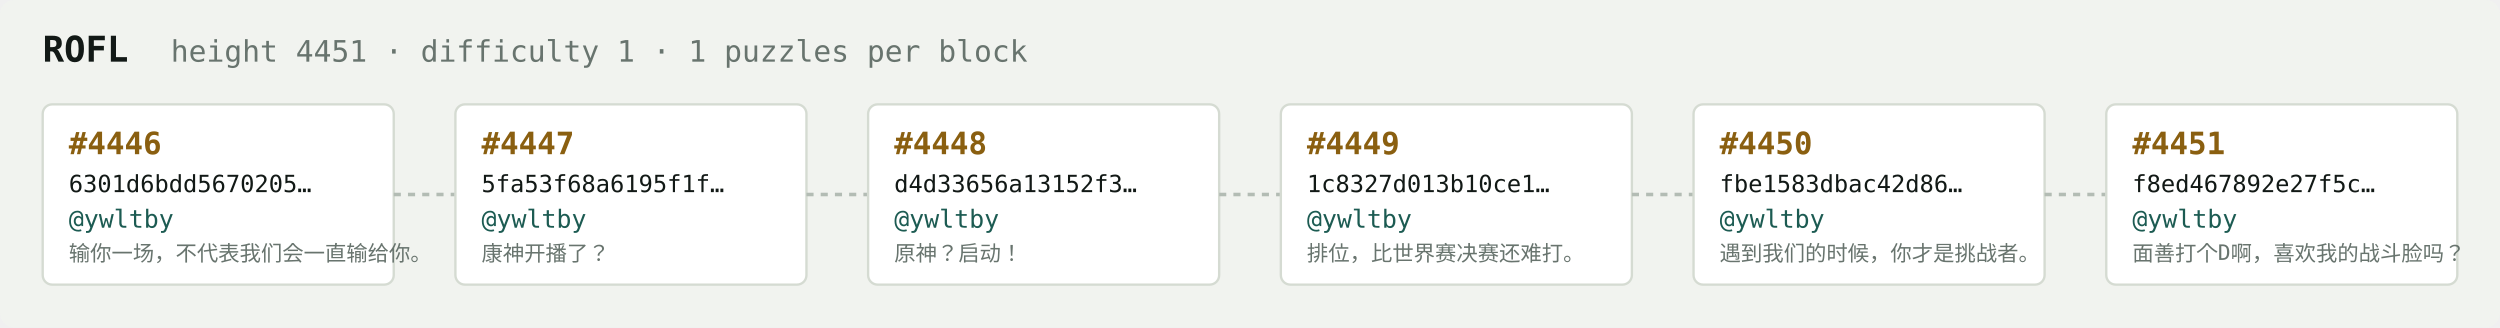
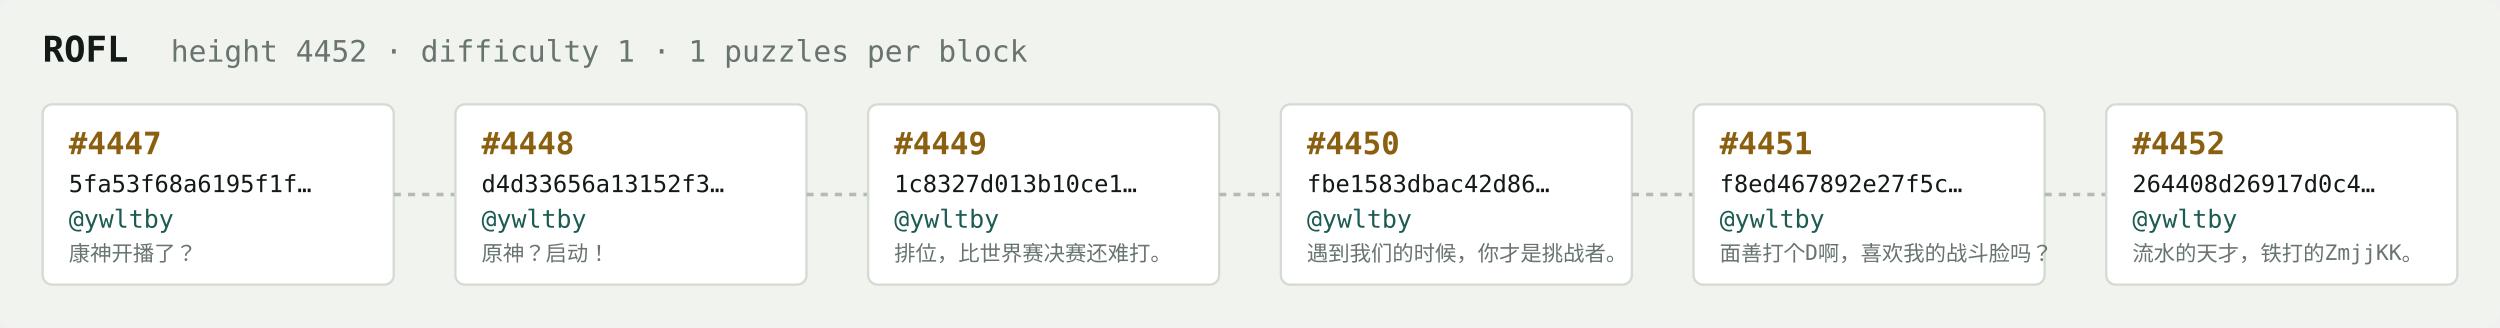
<svg xmlns="http://www.w3.org/2000/svg" width="1054" height="138" viewBox="0 0 1054 138" font-family="ui-monospace,SFMono-Regular,Menlo,monospace">
  <rect fill="#f1f3ef" width="1054" height="138" rx="6" />
  <text x="18" y="26" fill="#121916" font-size="15" font-weight="700">ROFL</text>
-   <text x="72" y="26" fill="#68746e" font-size="12.5">height 4451 · difficulty 1 · 1 puzzles per block</text>
+   <text x="72" y="26" fill="#68746e" font-size="12.5">height 4452 · difficulty 1 · 1 puzzles per block</text>
  <rect x="18" y="44" width="148" height="76" rx="4" fill="#ffffff" stroke="#d5dbd2" stroke-width="1" />
-   <text x="29" y="65" fill="#8a5f10" font-size="13" font-weight="700">#4446</text>
-   <text x="29" y="81" fill="#121916" font-size="10">6301d6bdd5670205…</text>
+   <text x="29" y="65" fill="#8a5f10" font-size="13" font-weight="700">#4447</text>
+   <text x="29" y="81" fill="#121916" font-size="10">5fa53f68a6195f1f…</text>
  <text x="29" y="96" fill="#1c5b52" font-size="10.5">@ywltby</text>
-   <text x="29" y="110" fill="#68746e" font-size="9">输你一场，不代表我们会一直输给你。</text>
+   <text x="29" y="110" fill="#68746e" font-size="9">康神开播了？</text>
  <line x1="166" y1="82.0" x2="192" y2="82.0" stroke="#b3bcb4" stroke-width="1.5" stroke-dasharray="3 3" />
  <rect x="192" y="44" width="148" height="76" rx="4" fill="#ffffff" stroke="#d5dbd2" stroke-width="1" />
-   <text x="203" y="65" fill="#8a5f10" font-size="13" font-weight="700">#4447</text>
-   <text x="203" y="81" fill="#121916" font-size="10">5fa53f68a6195f1f…</text>
+   <text x="203" y="65" fill="#8a5f10" font-size="13" font-weight="700">#4448</text>
+   <text x="203" y="81" fill="#121916" font-size="10">d4d33656a13152f3…</text>
  <text x="203" y="96" fill="#1c5b52" font-size="10.5">@ywltby</text>
-   <text x="203" y="110" fill="#68746e" font-size="9">康神开播了？</text>
+   <text x="203" y="110" fill="#68746e" font-size="9">原神？启动！</text>
  <line x1="340" y1="82.0" x2="366" y2="82.0" stroke="#b3bcb4" stroke-width="1.5" stroke-dasharray="3 3" />
  <rect x="366" y="44" width="148" height="76" rx="4" fill="#ffffff" stroke="#d5dbd2" stroke-width="1" />
-   <text x="377" y="65" fill="#8a5f10" font-size="13" font-weight="700">#4448</text>
-   <text x="377" y="81" fill="#121916" font-size="10">d4d33656a13152f3…</text>
+   <text x="377" y="65" fill="#8a5f10" font-size="13" font-weight="700">#4449</text>
+   <text x="377" y="81" fill="#121916" font-size="10">1c8327d013b10ce1…</text>
  <text x="377" y="96" fill="#1c5b52" font-size="10.5">@ywltby</text>
-   <text x="377" y="110" fill="#68746e" font-size="9">原神？启动！</text>
+   <text x="377" y="110" fill="#68746e" font-size="9">排位，比世界赛决赛还难打。</text>
  <line x1="514" y1="82.0" x2="540" y2="82.0" stroke="#b3bcb4" stroke-width="1.5" stroke-dasharray="3 3" />
  <rect x="540" y="44" width="148" height="76" rx="4" fill="#ffffff" stroke="#d5dbd2" stroke-width="1" />
-   <text x="551" y="65" fill="#8a5f10" font-size="13" font-weight="700">#4449</text>
-   <text x="551" y="81" fill="#121916" font-size="10">1c8327d013b10ce1…</text>
+   <text x="551" y="65" fill="#8a5f10" font-size="13" font-weight="700">#4450</text>
+   <text x="551" y="81" fill="#121916" font-size="10">fbe1583dbac42d86…</text>
  <text x="551" y="96" fill="#1c5b52" font-size="10.5">@ywltby</text>
-   <text x="551" y="110" fill="#68746e" font-size="9">排位，比世界赛决赛还难打。</text>
+   <text x="551" y="110" fill="#68746e" font-size="9">遇到我们的时候，你才是挑战者。</text>
  <line x1="688" y1="82.0" x2="714" y2="82.0" stroke="#b3bcb4" stroke-width="1.5" stroke-dasharray="3 3" />
  <rect x="714" y="44" width="148" height="76" rx="4" fill="#ffffff" stroke="#d5dbd2" stroke-width="1" />
-   <text x="725" y="65" fill="#8a5f10" font-size="13" font-weight="700">#4450</text>
-   <text x="725" y="81" fill="#121916" font-size="10">fbe1583dbac42d86…</text>
+   <text x="725" y="65" fill="#8a5f10" font-size="13" font-weight="700">#4451</text>
+   <text x="725" y="81" fill="#121916" font-size="10">f8ed467892e27f5c…</text>
  <text x="725" y="96" fill="#1c5b52" font-size="10.5">@ywltby</text>
-   <text x="725" y="110" fill="#68746e" font-size="9">遇到我们的时候，你才是挑战者。</text>
+   <text x="725" y="110" fill="#68746e" font-size="9">面善打个D啊，喜欢我的战斗脸吗？</text>
  <line x1="862" y1="82.0" x2="888" y2="82.0" stroke="#b3bcb4" stroke-width="1.5" stroke-dasharray="3 3" />
  <rect x="888" y="44" width="148" height="76" rx="4" fill="#ffffff" stroke="#d5dbd2" stroke-width="1" />
-   <text x="899" y="65" fill="#8a5f10" font-size="13" font-weight="700">#4451</text>
-   <text x="899" y="81" fill="#121916" font-size="10">f8ed467892e27f5c…</text>
+   <text x="899" y="65" fill="#8a5f10" font-size="13" font-weight="700">#4452</text>
+   <text x="899" y="81" fill="#121916" font-size="10">264408d26917d0c4…</text>
  <text x="899" y="96" fill="#1c5b52" font-size="10.5">@ywltby</text>
-   <text x="899" y="110" fill="#68746e" font-size="9">面善打个D啊，喜欢我的战斗脸吗？</text>
+   <text x="899" y="110" fill="#68746e" font-size="9">流水的天才，铁打的ZmjjKK。</text>
</svg>
